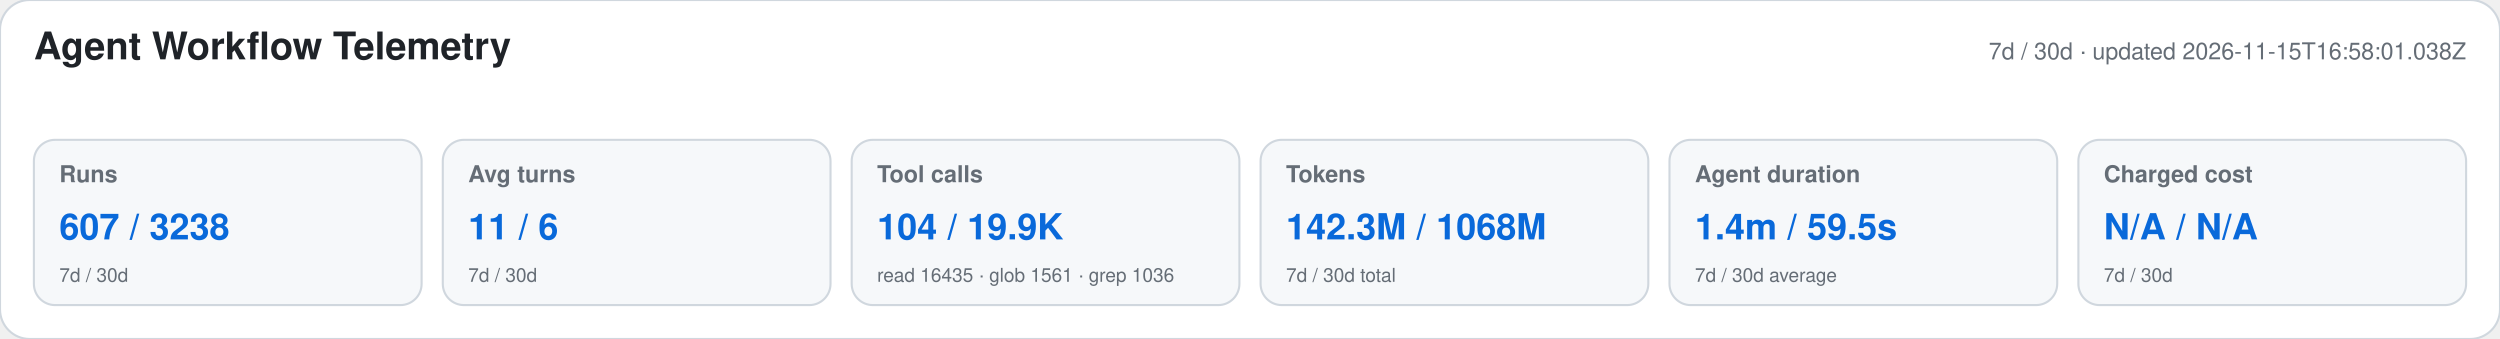
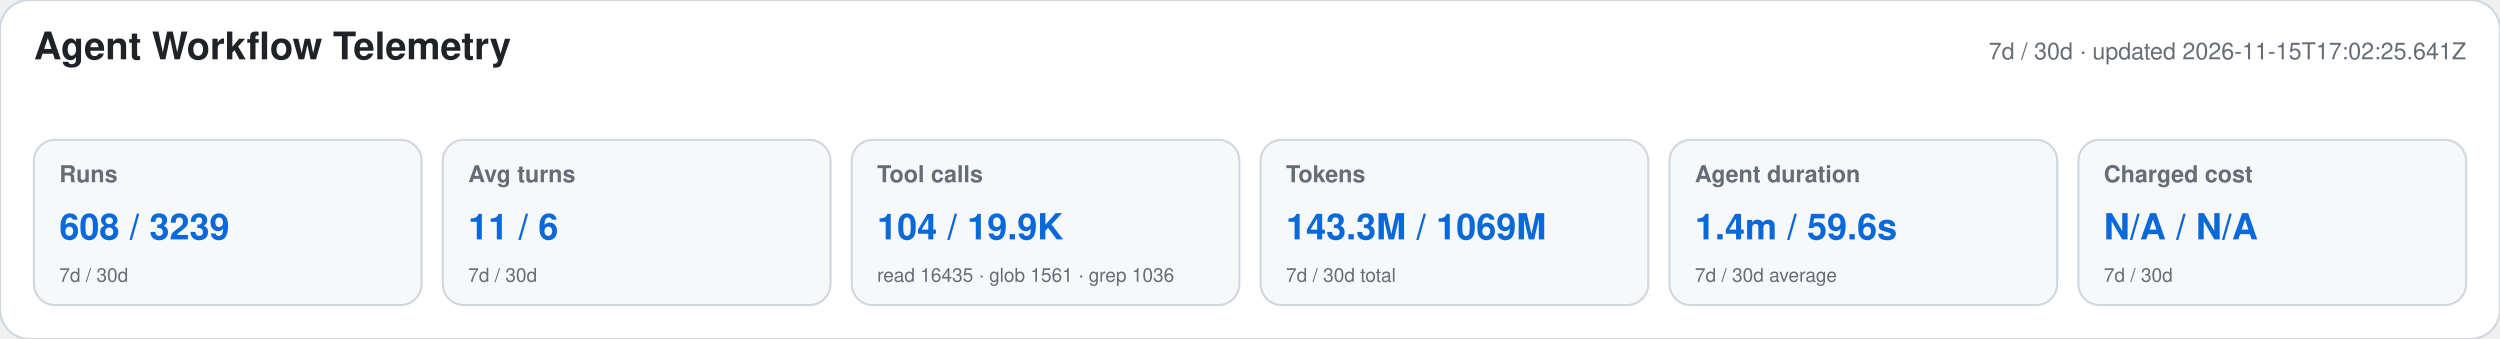
<svg xmlns="http://www.w3.org/2000/svg" width="1180" height="160" viewBox="0 0 1180 160" role="img" aria-labelledby="title desc">
  <style>text{font-family:-apple-system,BlinkMacSystemFont,"Segoe UI",Helvetica,Arial,sans-serif}.heading{font-size:18px;font-weight:650;fill:#1f2328}.meta,.label,.secondary{fill:#656d76}.meta,.label{font-size:11px}.label{font-weight:600}.primary{font-size:17px;font-weight:700;fill:#0969da}.secondary{font-size:9px}</style>
  <rect width="1180" height="160" rx="14" fill="#ffffff" stroke="#d0d7de" />
  <text x="16" y="28" class="heading">Agent Workflow Telemetry</text>
-   <text x="1164" y="28" text-anchor="end" class="meta">7d / 30d · updated 2026-11-15T16:58:01.038Z</text>
+   <text x="1164" y="28" text-anchor="end" class="meta">7d / 30d · updated 2026-11-15T17:02:25.641Z</text>
  <g>
    <rect x="16" y="66" width="183" height="78" rx="10" fill="#f6f8fa" stroke="#d0d7de" />
    <text x="28" y="86" class="label">Runs</text>
-     <text x="28" y="113" class="primary">607 / 3238</text>
+     <text x="28" y="113" class="primary">608 / 3239</text>
    <text x="28" y="133" class="secondary">7d / 30d</text>
  </g>
  <g>
    <rect x="209" y="66" width="183" height="78" rx="10" fill="#f6f8fa" stroke="#d0d7de" />
    <text x="221" y="86" class="label">Avg turns</text>
    <text x="221" y="113" class="primary">11 / 6</text>
    <text x="221" y="133" class="secondary">7d / 30d</text>
  </g>
  <g>
    <rect x="402" y="66" width="183" height="78" rx="10" fill="#f6f8fa" stroke="#d0d7de" />
    <text x="414" y="86" class="label">Tool calls</text>
    <text x="414" y="113" class="primary">104 / 19.9K</text>
    <text x="414" y="133" class="secondary">read 16435 · glob 1561 · grep 1036</text>
  </g>
  <g>
    <rect x="595" y="66" width="183" height="78" rx="10" fill="#f6f8fa" stroke="#d0d7de" />
    <text x="607" y="86" class="label">Tokens</text>
-     <text x="607" y="113" class="primary">142.3M / 1068M</text>
+     <text x="607" y="113" class="primary">143.3M / 1069M</text>
    <text x="607" y="133" class="secondary">7d / 30d total</text>
  </g>
  <g>
    <rect x="788" y="66" width="183" height="78" rx="10" fill="#f6f8fa" stroke="#d0d7de" />
    <text x="800" y="86" class="label">Agent duration</text>
-     <text x="800" y="113" class="primary">1.4m / 59.5s</text>
+     <text x="800" y="113" class="primary">1.4m / 59.6s</text>
    <text x="800" y="133" class="secondary">7d / 30d average</text>
  </g>
  <g>
    <rect x="981" y="66" width="183" height="78" rx="10" fill="#f6f8fa" stroke="#d0d7de" />
    <text x="993" y="86" class="label">Charged cost</text>
    <text x="993" y="113" class="primary">N/A / N/A</text>
    <text x="993" y="133" class="secondary">7d / 30d</text>
  </g>
</svg>
